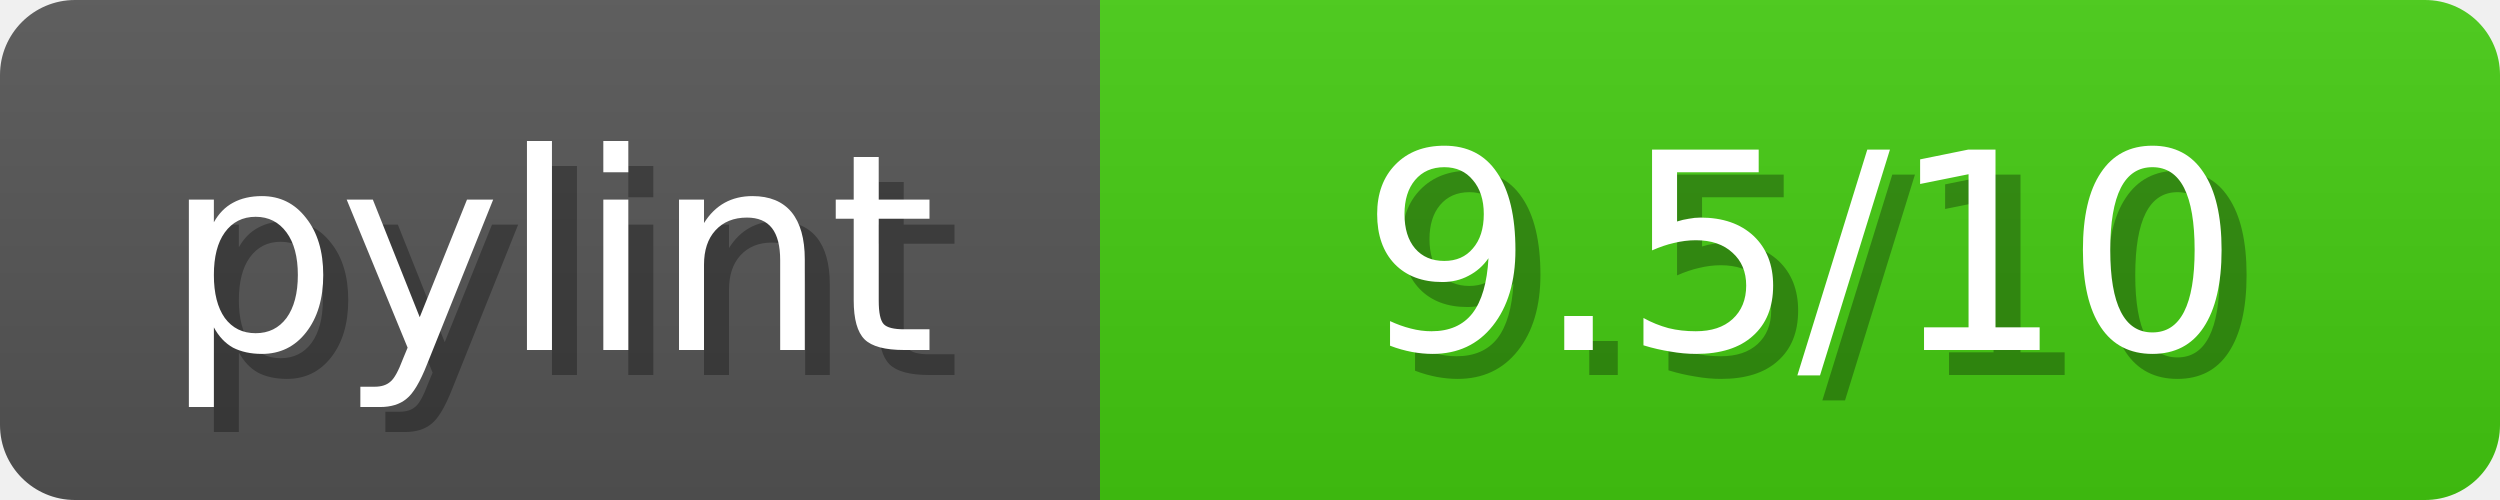
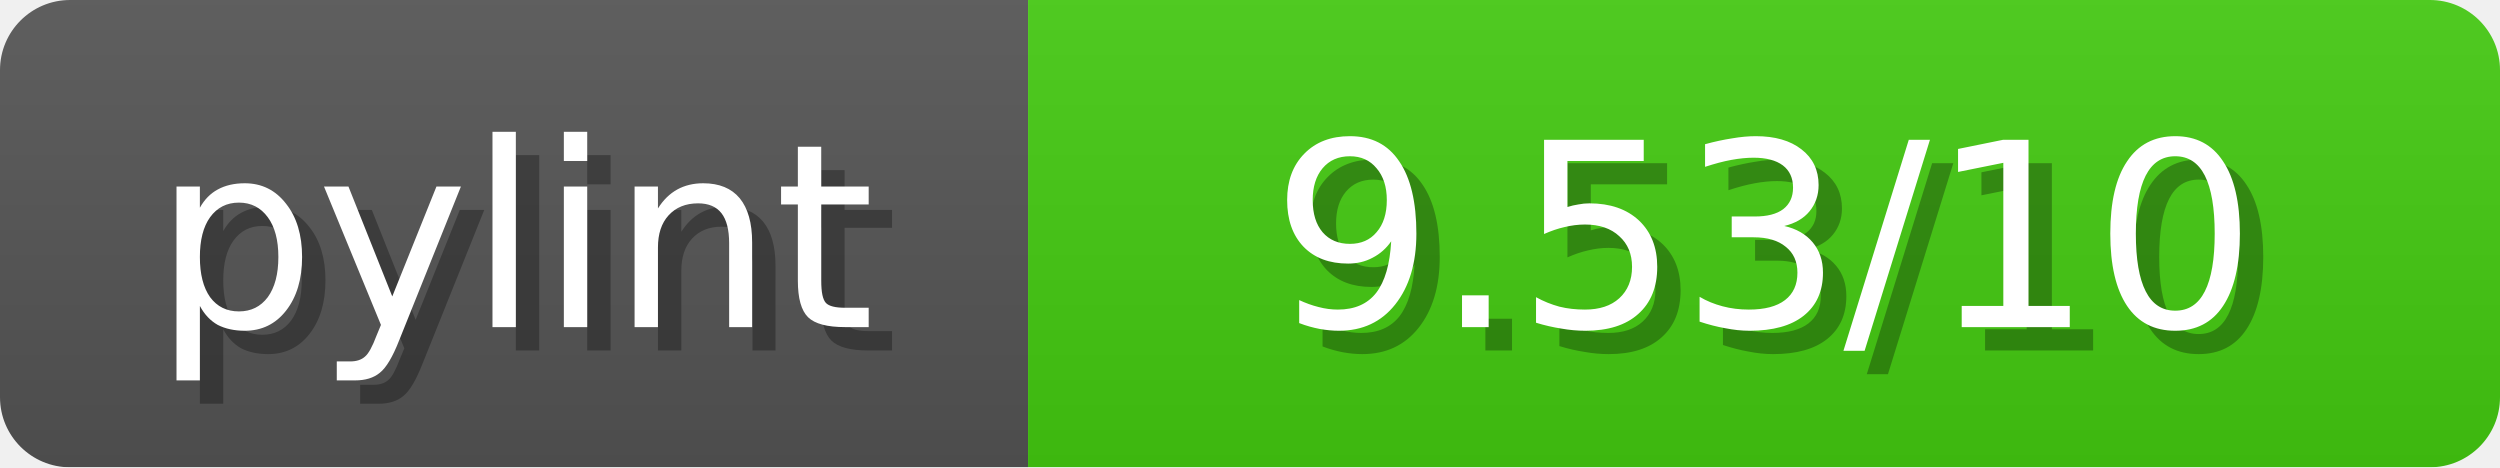
- <svg xmlns="http://www.w3.org/2000/svg" width="100" height="20">
+ <svg xmlns="http://www.w3.org/2000/svg" width="107" height="20">
  <linearGradient id="b" x2="0" y2="100%">
    <stop offset="0" stop-color="#bbb" stop-opacity=".1" />
    <stop offset="1" stop-opacity=".1" />
  </linearGradient>
  <mask id="anybadge_1">
-     <rect width="100" height="20" rx="3" fill="#fff" />
+     <rect width="107" height="20" rx="3" fill="#fff" />
  </mask>
  <g mask="url(#anybadge_1)">
    <path fill="#555" d="M0 0h44v20H0z" />
-     <path fill="#4C1" d="M44 0h56v20H44z" />
-     <path fill="url(#b)" d="M0 0h100v20H0z" />
+     <path fill="#4C1" d="M44 0h63v20H44z" />
+     <path fill="url(#b)" d="M0 0h107v20H0z" />
  </g>
  <g fill="#fff" text-anchor="middle" font-family="DejaVu Sans,Verdana,Geneva,sans-serif" font-size="11">
    <text x="23.0" y="15" fill="#010101" fill-opacity=".3">pylint</text>
    <text x="22.0" y="14">pylint</text>
  </g>
  <g fill="#fff" text-anchor="middle" font-family="DejaVu Sans,Verdana,Geneva,sans-serif" font-size="11">
-     <text x="73.0" y="15" fill="#010101" fill-opacity=".3"> 9.5/10 </text>
-     <text x="72.0" y="14"> 9.5/10 </text>
+     <text x="76.5" y="15" fill="#010101" fill-opacity=".3"> 9.53/10 </text>
+     <text x="75.5" y="14"> 9.53/10 </text>
  </g>
</svg>
